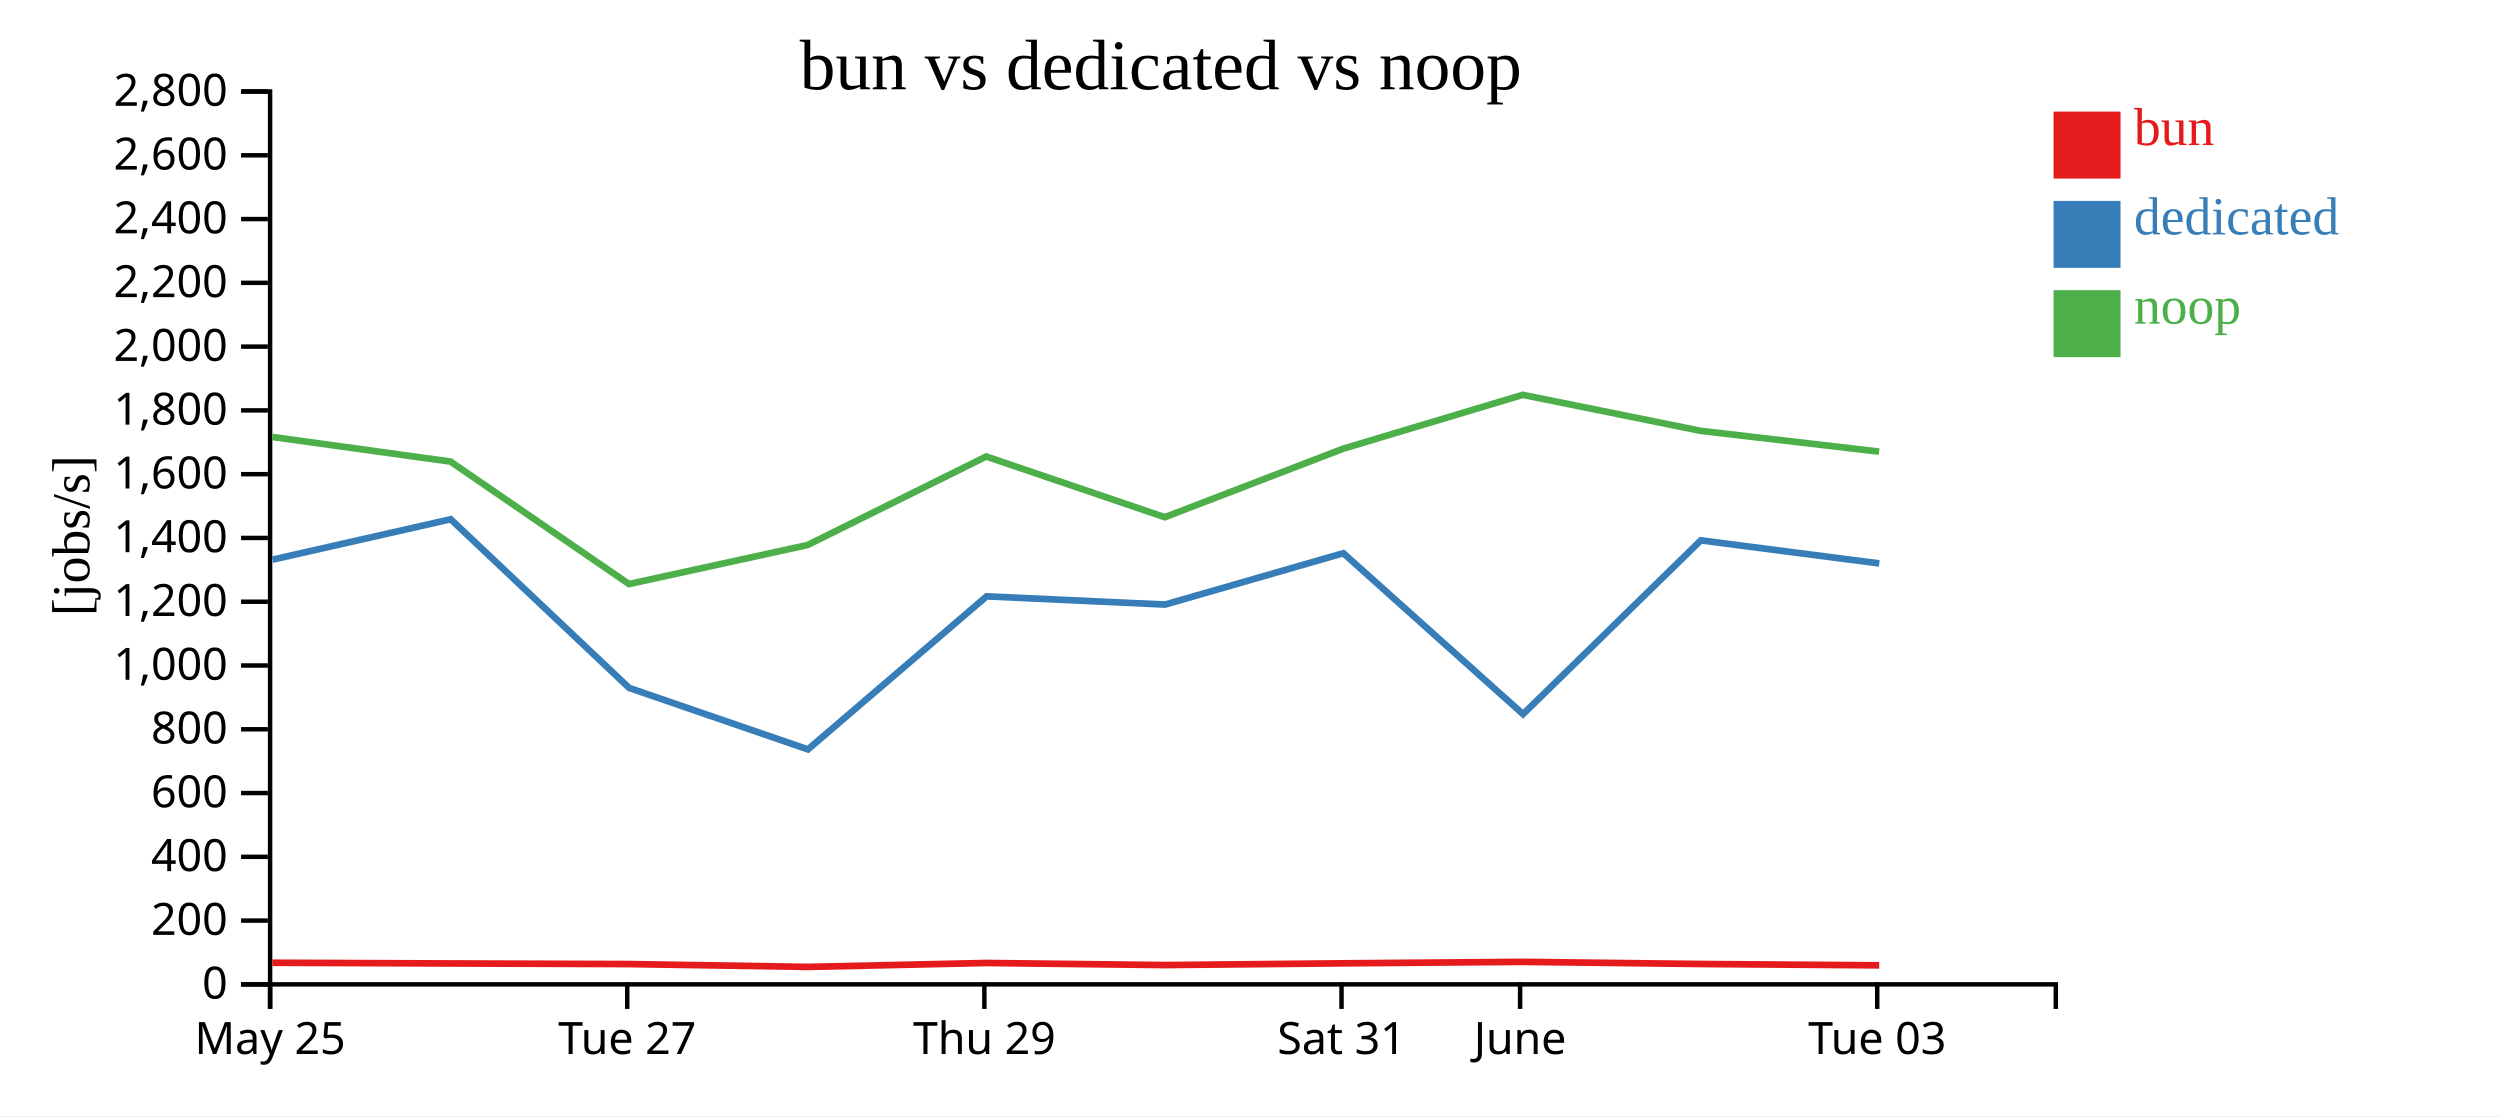
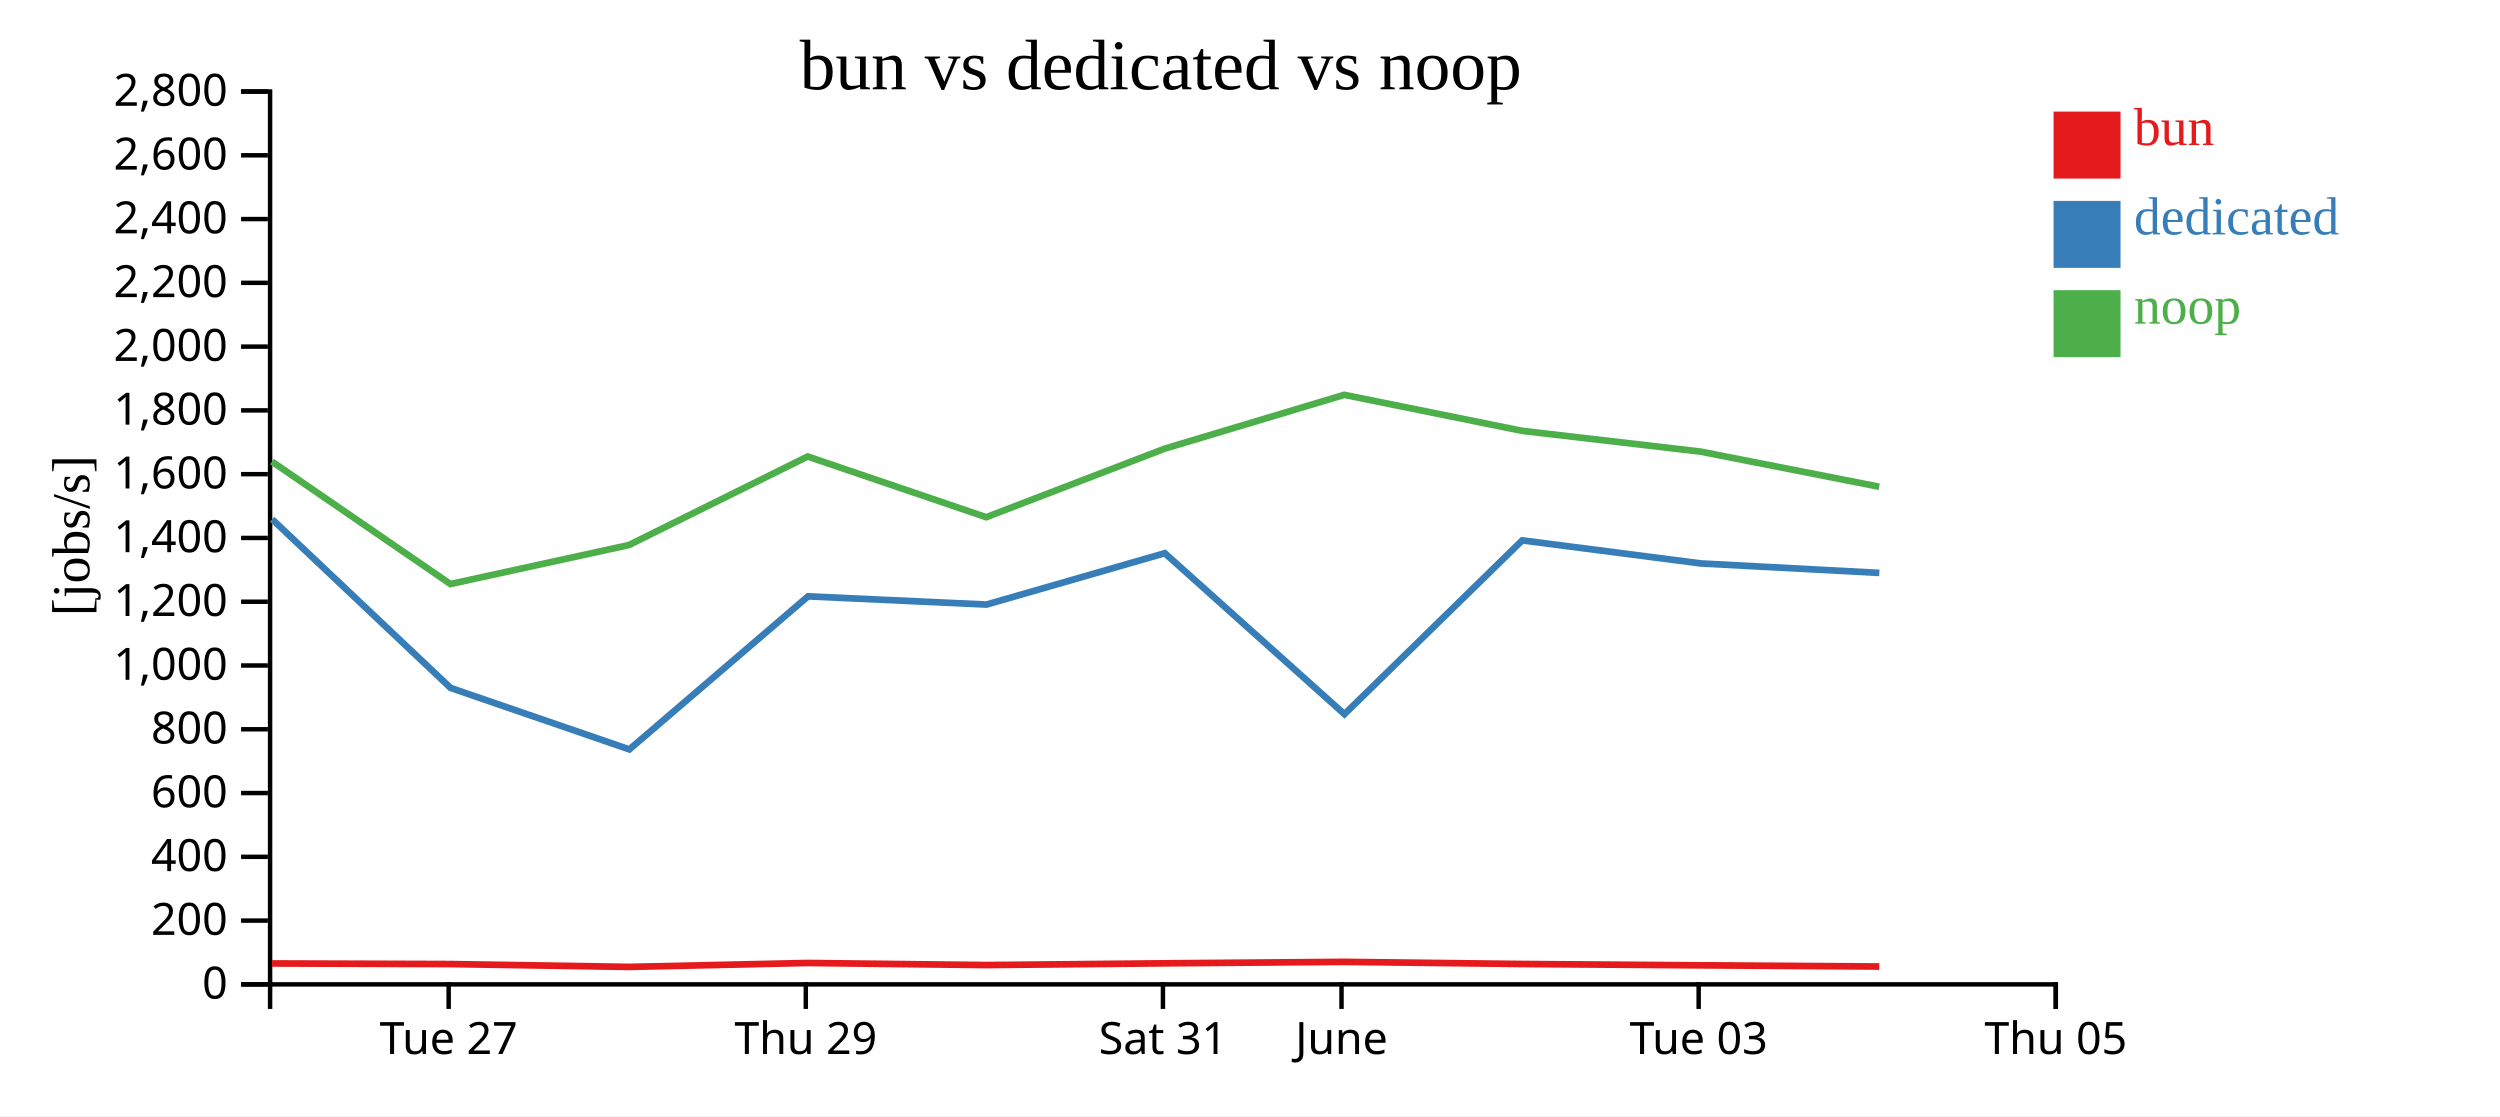
<svg xmlns="http://www.w3.org/2000/svg" width="560" height="250">
  <rect width="100%" height="100%" fill="white" />
  <g transform="translate(60,20)">
    <g transform="translate(0,200)" fill="none" font-size="10" font-family="sans-serif" text-anchor="middle">
      <path class="domain" stroke="currentColor" d="M0.5,6V0.5H400.5V6" />
-       <g class="tick" opacity="1" transform="translate(0.5,0)">
-         <line stroke="currentColor" y2="6" />
-         <text fill="currentColor" y="9" dy="0.71em">May 25</text>
-       </g>
-       <g class="tick" opacity="1" transform="translate(80.5,0)">
+       <g class="tick" opacity="1" transform="translate(40.5,0)">
        <line stroke="currentColor" y2="6" />
        <text fill="currentColor" y="9" dy="0.71em">Tue 27</text>
      </g>
-       <g class="tick" opacity="1" transform="translate(160.5,0)">
+       <g class="tick" opacity="1" transform="translate(120.5,0)">
        <line stroke="currentColor" y2="6" />
        <text fill="currentColor" y="9" dy="0.71em">Thu 29</text>
      </g>
-       <g class="tick" opacity="1" transform="translate(240.5,0)">
+       <g class="tick" opacity="1" transform="translate(200.5,0)">
        <line stroke="currentColor" y2="6" />
        <text fill="currentColor" y="9" dy="0.71em">Sat 31</text>
      </g>
-       <g class="tick" opacity="1" transform="translate(280.5,0)">
+       <g class="tick" opacity="1" transform="translate(240.5,0)">
        <line stroke="currentColor" y2="6" />
        <text fill="currentColor" y="9" dy="0.71em">June</text>
      </g>
-       <g class="tick" opacity="1" transform="translate(360.5,0)">
+       <g class="tick" opacity="1" transform="translate(320.5,0)">
        <line stroke="currentColor" y2="6" />
        <text fill="currentColor" y="9" dy="0.71em">Tue 03</text>
+       </g>
+       <g class="tick" opacity="1" transform="translate(400.5,0)">
+         <line stroke="currentColor" y2="6" />
+         <text fill="currentColor" y="9" dy="0.71em">Thu 05</text>
      </g>
    </g>
    <g fill="none" font-size="10" font-family="sans-serif" text-anchor="end">
      <path class="domain" stroke="currentColor" d="M-6,200.5H0.5V0.5H-6" />
      <g class="tick" opacity="1" transform="translate(0,200.5)">
        <line stroke="currentColor" x2="-6" />
        <text fill="currentColor" x="-9" dy="0.32em">0</text>
      </g>
      <g class="tick" opacity="1" transform="translate(0,186.2143)">
        <line stroke="currentColor" x2="-6" />
        <text fill="currentColor" x="-9" dy="0.32em">200</text>
      </g>
      <g class="tick" opacity="1" transform="translate(0,171.9286)">
        <line stroke="currentColor" x2="-6" />
        <text fill="currentColor" x="-9" dy="0.32em">400</text>
      </g>
      <g class="tick" opacity="1" transform="translate(0,157.6429)">
        <line stroke="currentColor" x2="-6" />
        <text fill="currentColor" x="-9" dy="0.32em">600</text>
      </g>
      <g class="tick" opacity="1" transform="translate(0,143.3571)">
        <line stroke="currentColor" x2="-6" />
        <text fill="currentColor" x="-9" dy="0.32em">800</text>
      </g>
      <g class="tick" opacity="1" transform="translate(0,129.0714)">
        <line stroke="currentColor" x2="-6" />
        <text fill="currentColor" x="-9" dy="0.32em">1,000</text>
      </g>
      <g class="tick" opacity="1" transform="translate(0,114.7857)">
        <line stroke="currentColor" x2="-6" />
        <text fill="currentColor" x="-9" dy="0.32em">1,200</text>
      </g>
      <g class="tick" opacity="1" transform="translate(0,100.5)">
        <line stroke="currentColor" x2="-6" />
        <text fill="currentColor" x="-9" dy="0.32em">1,400</text>
      </g>
      <g class="tick" opacity="1" transform="translate(0,86.21429)">
        <line stroke="currentColor" x2="-6" />
        <text fill="currentColor" x="-9" dy="0.32em">1,600</text>
      </g>
      <g class="tick" opacity="1" transform="translate(0,71.92857)">
        <line stroke="currentColor" x2="-6" />
        <text fill="currentColor" x="-9" dy="0.32em">1,800</text>
      </g>
      <g class="tick" opacity="1" transform="translate(0,57.64286)">
        <line stroke="currentColor" x2="-6" />
        <text fill="currentColor" x="-9" dy="0.32em">2,000</text>
      </g>
      <g class="tick" opacity="1" transform="translate(0,43.35714)">
        <line stroke="currentColor" x2="-6" />
        <text fill="currentColor" x="-9" dy="0.32em">2,200</text>
      </g>
      <g class="tick" opacity="1" transform="translate(0,29.07143)">
        <line stroke="currentColor" x2="-6" />
        <text fill="currentColor" x="-9" dy="0.32em">2,400</text>
      </g>
      <g class="tick" opacity="1" transform="translate(0,14.78571)">
        <line stroke="currentColor" x2="-6" />
        <text fill="currentColor" x="-9" dy="0.32em">2,600</text>
      </g>
      <g class="tick" opacity="1" transform="translate(0,0.5)">
        <line stroke="currentColor" x2="-6" />
        <text fill="currentColor" x="-9" dy="0.32em">2,800</text>
      </g>
    </g>
    <text text-anchor="middle" style="font-size: 12px" transform="rotate(-90)" y="-40" x="-100">[jobs/s]</text>
    <text text-anchor="middle" style="font-size: 16px" y="0" x="200">bun vs dedicated vs noop</text>
-     <path class="line" fill="none" stroke="#e41a1c" stroke-width="1.5" d="M0.992,195.656L40.932,195.815L80.903,195.95L120.914,196.585L160.928,195.708L200.928,196.175L240.879,195.785L281.104,195.457L320.955,195.934L360.935,196.233" />
-     <path class="line" fill="none" stroke="#377eb8" stroke-width="1.5" d="M1.025,105.366L40.954,96.31L80.936,134.1L120.975,147.867L160.999,113.586L200.975,115.421L240.911,103.915L281.159,139.969L320.978,101.046L360.958,106.21" />
-     <path class="line" fill="none" stroke="#4daf4a" stroke-width="1.5" d="M0.979,77.874L40.919,83.395L80.889,110.823L120.9,102.08L160.914,82.256L200.914,95.853L240.866,80.508L281.092,68.445L320.941,76.511L360.921,81.161" />
+     <path class="line" fill="none" stroke="#e41a1c" stroke-width="1.5" d="M0.932,195.815L40.903,195.95L80.914,196.585L120.928,195.708L160.928,196.175L200.879,195.785L241.104,195.457L280.955,195.934L320.935,196.233L360.955,196.5" />
+     <path class="line" fill="none" stroke="#377eb8" stroke-width="1.5" d="M0.954,96.31L40.936,134.1L80.975,147.867L120.999,113.586L160.975,115.421L200.911,103.915L241.159,139.969L280.978,101.046L320.958,106.21L360.973,108.334" />
+     <path class="line" fill="none" stroke="#4daf4a" stroke-width="1.5" d="M0.919,83.395L40.889,110.823L80.9,102.08L120.914,82.256L160.914,95.853L200.866,80.508L241.092,68.445L280.941,76.511L320.921,81.161L360.937,89.031" />
    <rect class="dot" x="400" y="5" width="15" height="15" style="fill: #e41a1c;" />
    <rect class="dot" x="400" y="25" width="15" height="15" style="fill: #377eb8;" />
    <rect class="dot" x="400" y="45" width="15" height="15" style="fill: #4daf4a;" />
    <text class="label" x="418" y="12.5" style="fill: #e41a1c; alignment-baseline: middle;" text-anchor="left">bun</text>
    <text class="label" x="418" y="32.5" style="fill: #377eb8; alignment-baseline: middle;" text-anchor="left">dedicated</text>
    <text class="label" x="418" y="52.5" style="fill: #4daf4a; alignment-baseline: middle;" text-anchor="left">noop</text>
  </g>
</svg>
